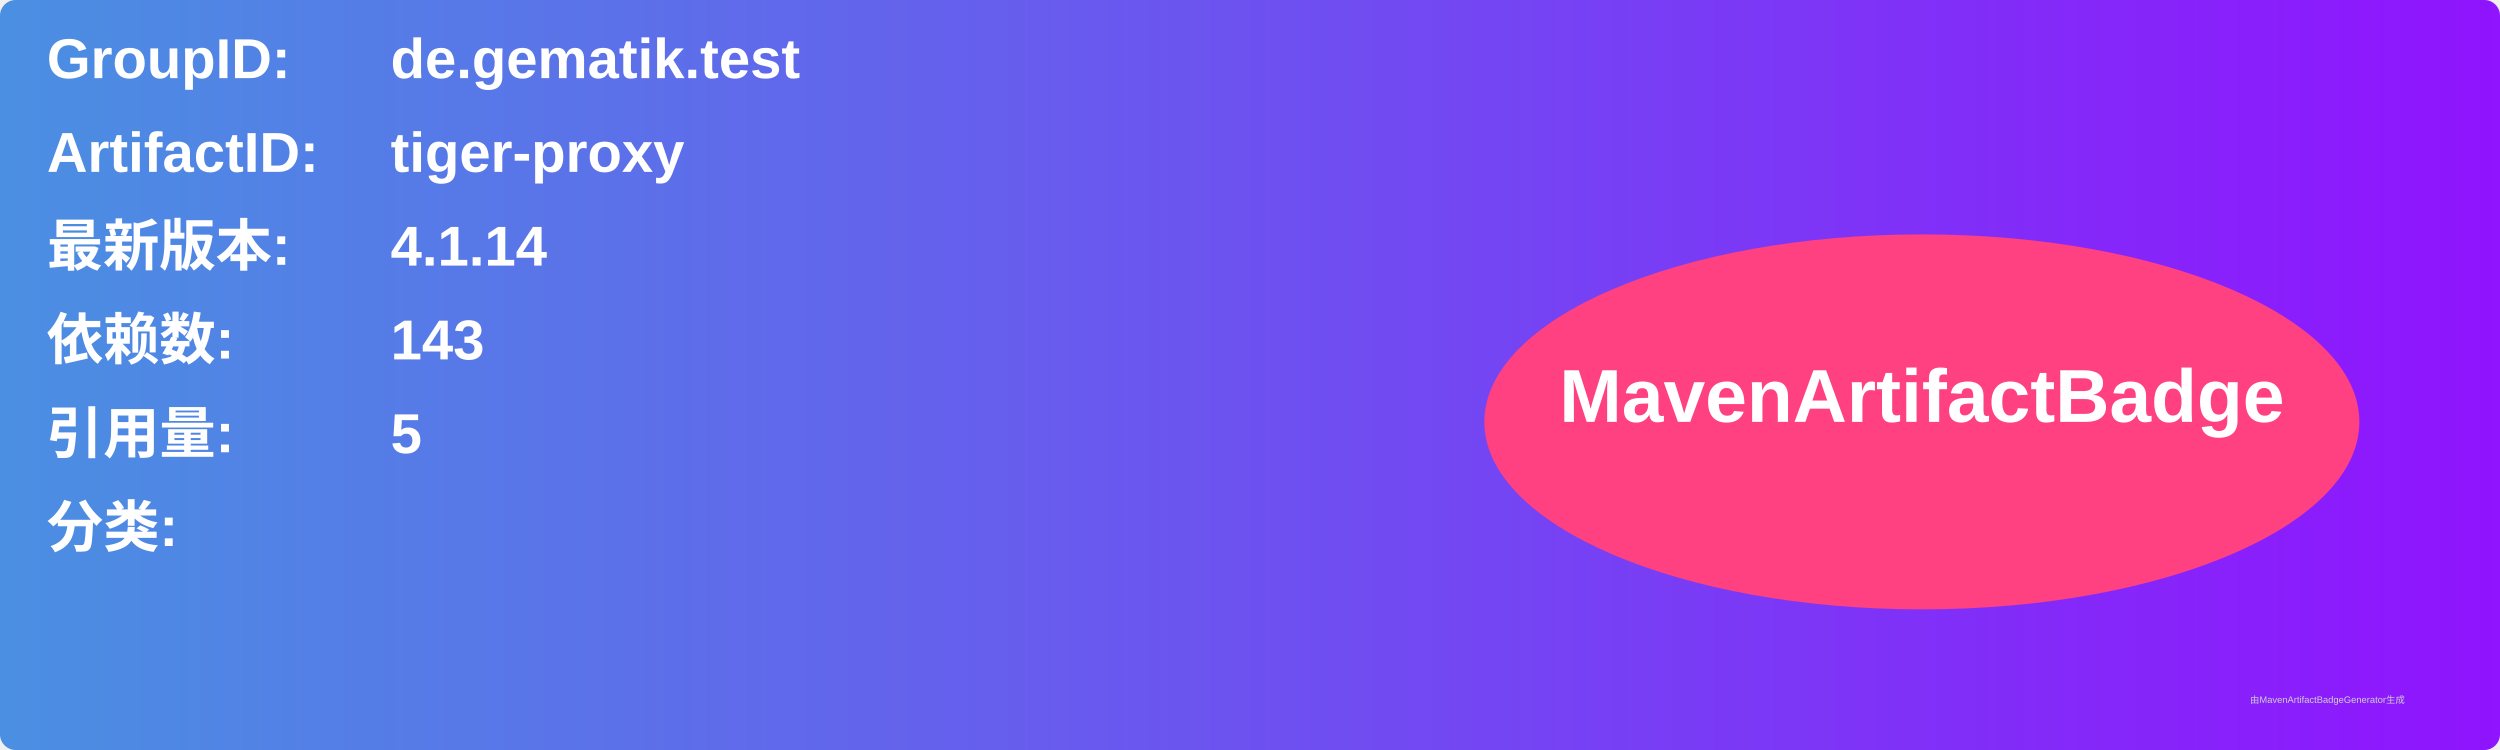
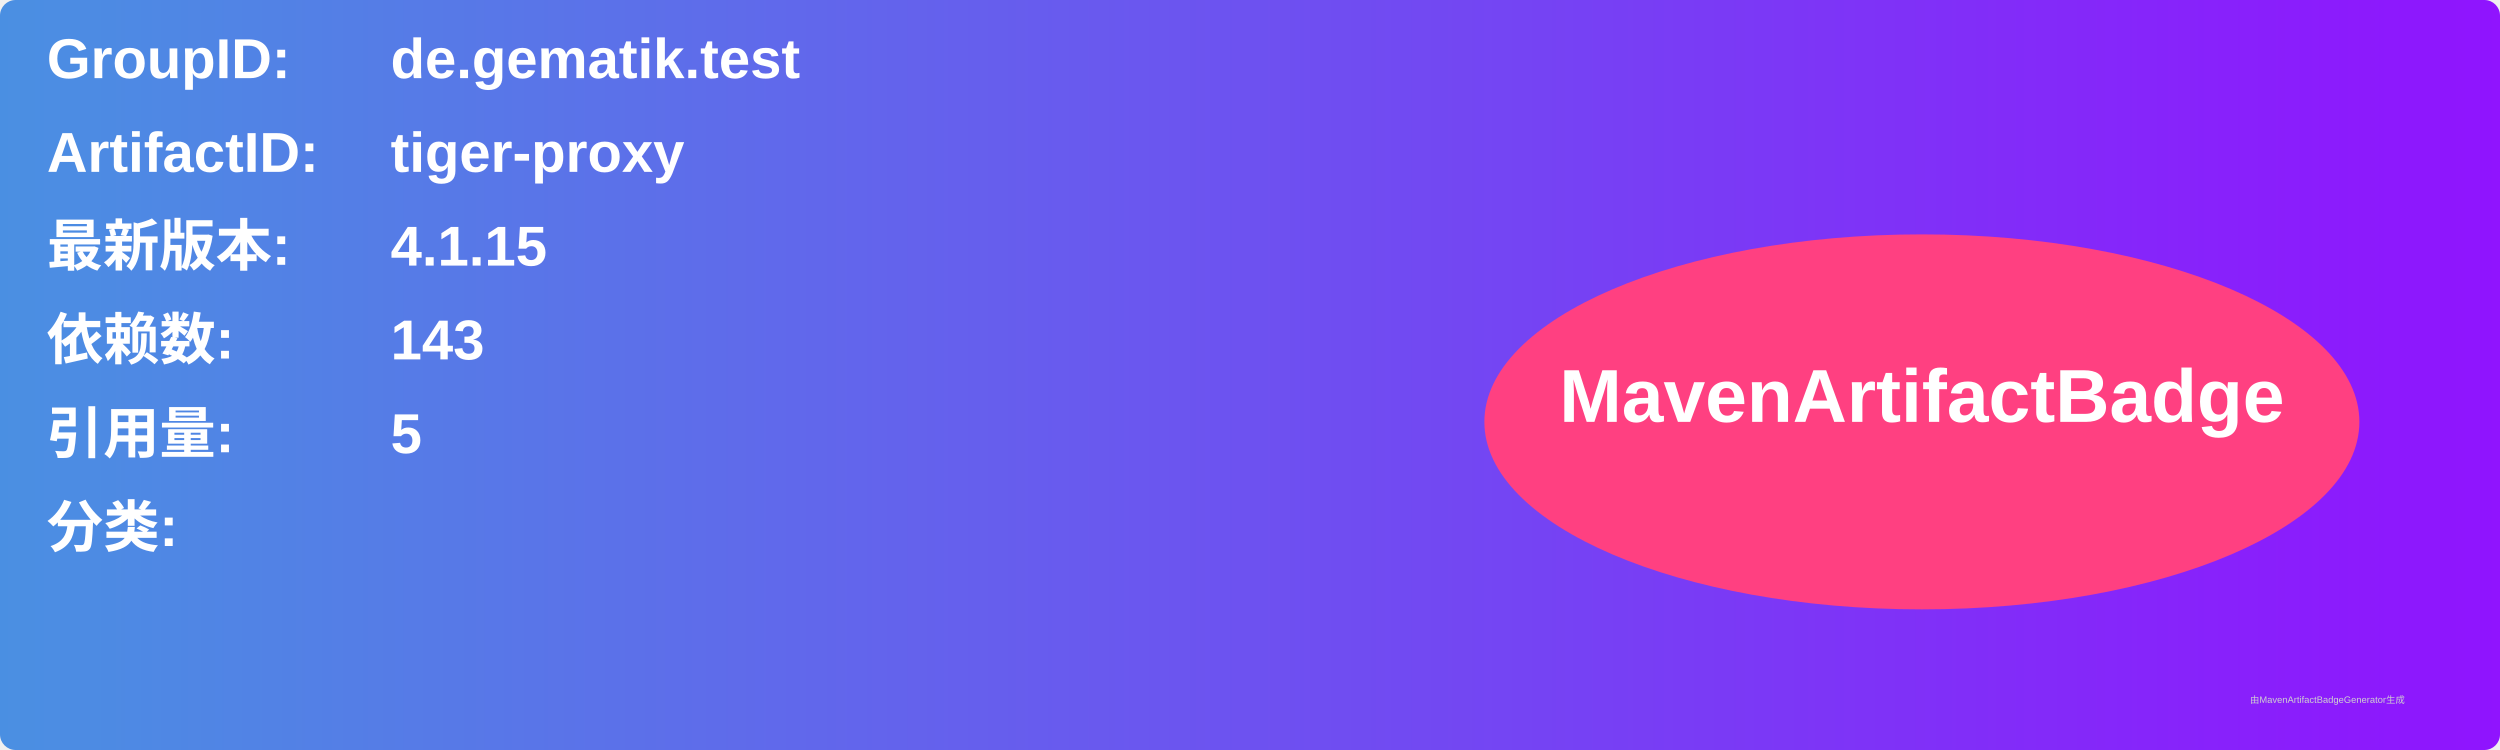
<svg xmlns="http://www.w3.org/2000/svg" width="800" height="240" viewBox="0 0 800 240">
  <linearGradient id="grad" x1="0%" y1="0%" x2="100%" y2="0%">
    <stop offset="0%" stop-color="#4a90e2" />
    <stop offset="100%" stop-color="#9013fe" />
  </linearGradient>
  <rect width="100%" height="100%" rx="5" ry="5" fill="url(#grad)" />
  <g transform="translate(15, 15)">
    <text x="0" y="10" font-family="Arial" font-size="18" fill="white" font-weight="bold" width="260">GroupID:</text>
    <text x="110" y="10" font-family="Arial" font-size="18" fill="white" font-weight="bold" width="460">de.gematik.test</text>
    <text x="0" y="40" font-family="Arial" font-size="18" fill="white" font-weight="bold" width="260">ArtifactID:</text>
    <text x="110" y="40" font-family="Arial" font-size="18" fill="white" font-weight="bold" width="460">tiger-proxy</text>
    <text x="0" y="70" font-family="Arial" font-size="18" fill="white" font-weight="bold">最新版本:</text>
    <text x="110" y="70" font-family="Arial" font-size="18" fill="white" font-weight="bold">
-       <tspan font-weight="bold">4.1.14</tspan>
+       <tspan font-weight="bold">4.1.15</tspan>
    </text>
    <text x="0" y="100" font-family="Arial" font-size="18" fill="white" font-weight="bold">依赖数: </text>
    <text x="110" y="100" font-family="Arial" font-size="18" fill="white">
      <tspan font-weight="bold">143</tspan>
    </text>
    <text x="0" y="130" font-family="Arial" font-size="18" fill="white" font-weight="bold">引用量: </text>
    <text x="110" y="130" font-family="Arial" font-size="18" fill="white">
      <tspan font-weight="bold">5</tspan>
    </text>
    <text x="0" y="160" font-family="Arial" font-size="18" fill="white" font-weight="bold">分类:</text>
    <text x="10" y="190" font-family="Arial" font-size="10" fill="white">
      <tspan font-weight="bold" />
    </text>
    <ellipse cx="600" cy="120" rx="140" ry="60" fill="#ff4081" />
    <text x="600" y="120" text-anchor="middle" font-family="Arial" font-size="24" fill="white" font-weight="bold">MavenArtifactBadge</text>
  </g>
  <text x="720" y="225" font-family="Arial" font-size="3" fill="#d0d0d0">由MavenArtifactBadgeGenerator生成</text>
</svg>
